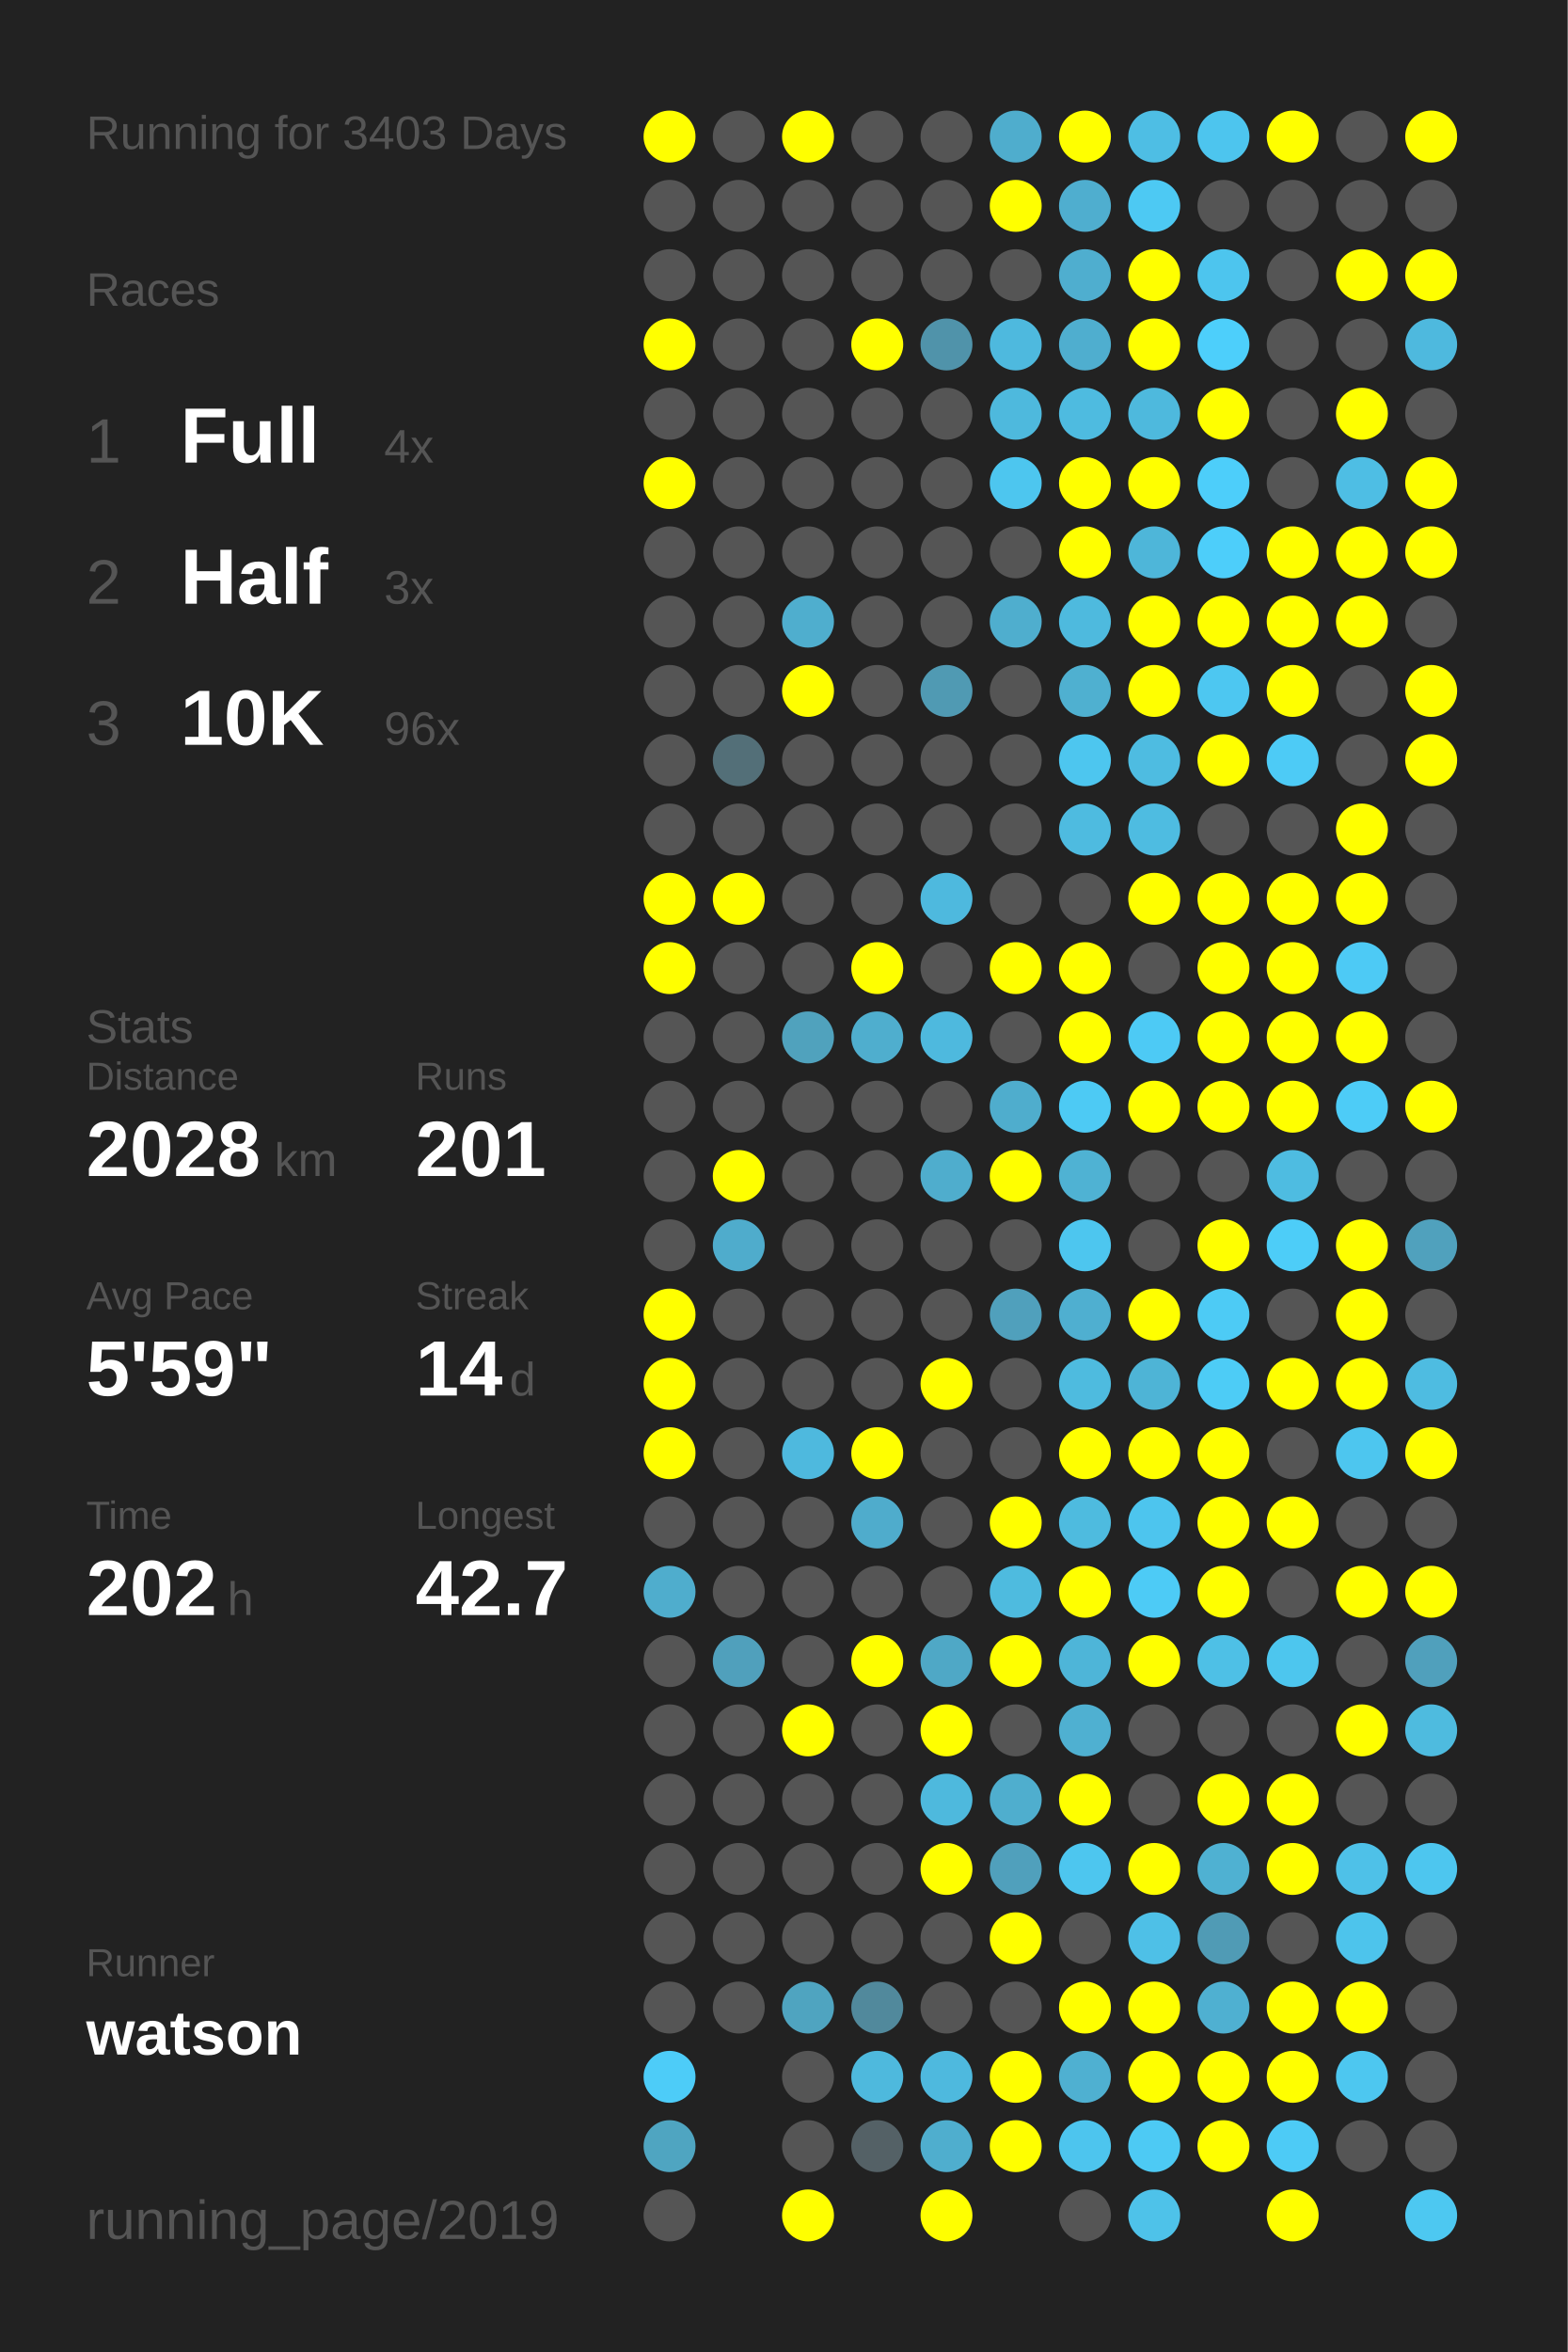
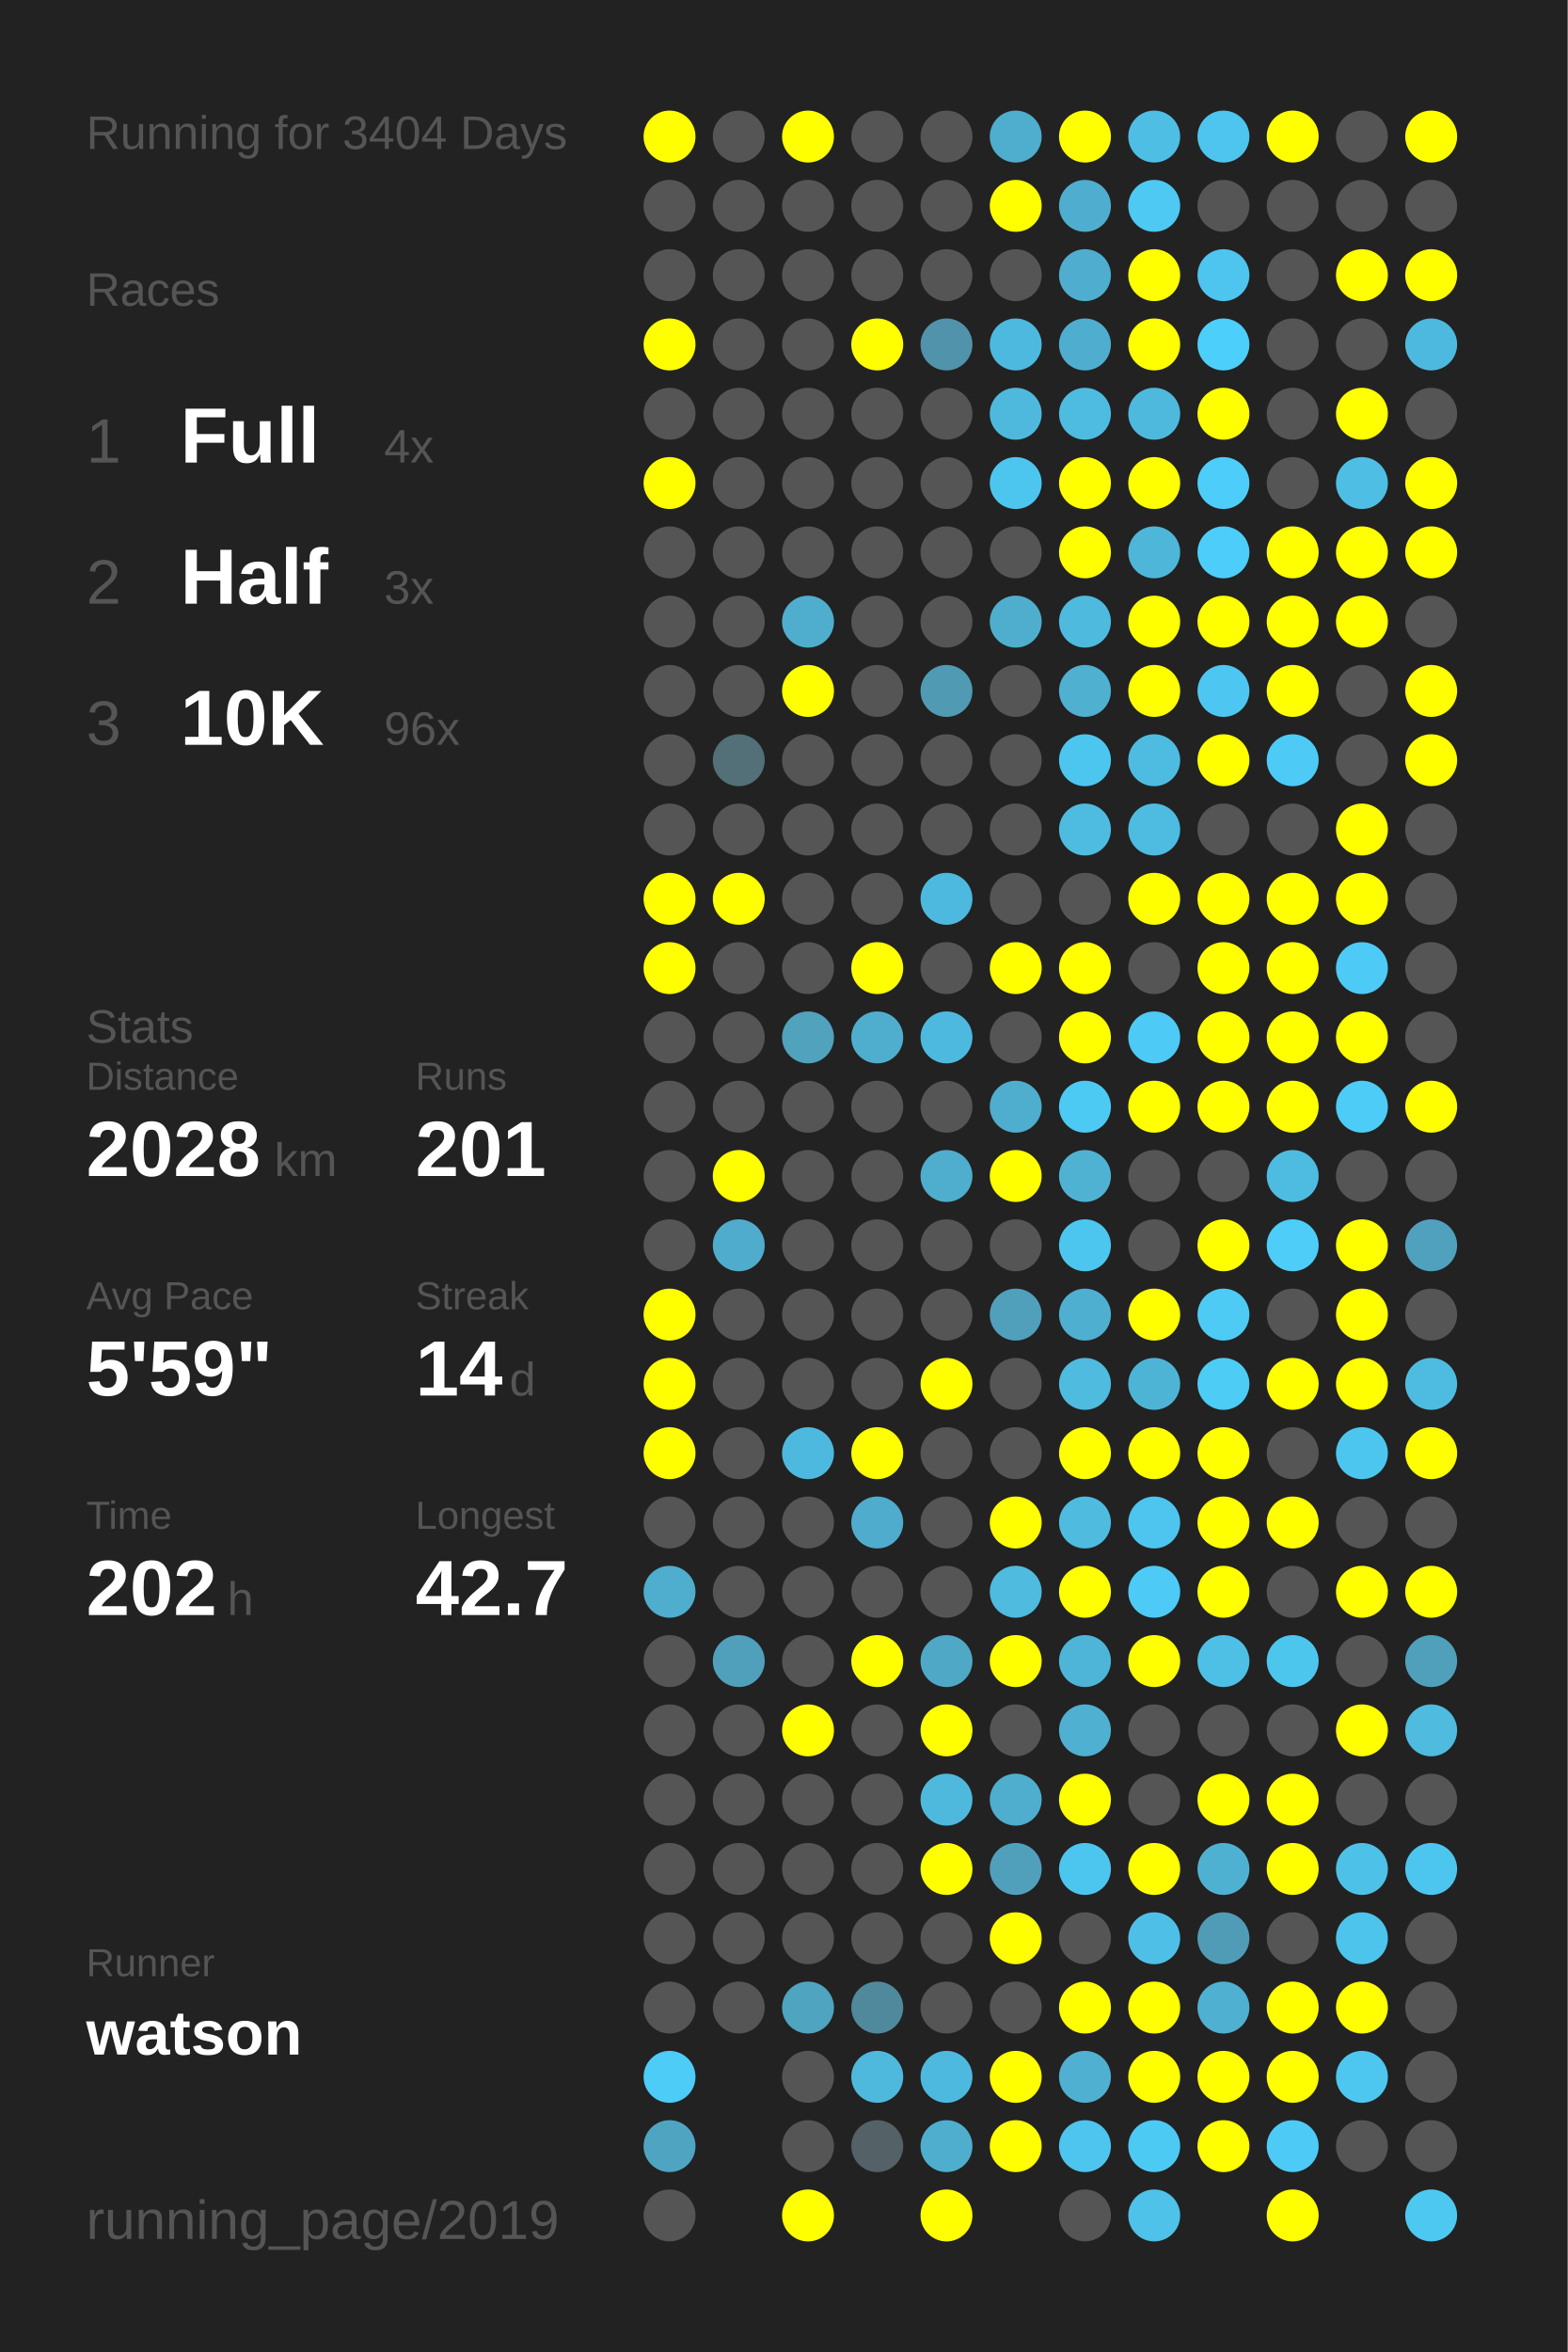
<svg xmlns="http://www.w3.org/2000/svg" baseProfile="full" height="300mm" version="1.1" viewBox="0,0,200,300" width="200mm">
  <defs />
  <rect fill="#222222" height="300" width="200" x="0" y="0" />
-   <text fill="#555555" style="font-size:6px; font-family:Arial;" x="11" y="19">Running for 3403 Days</text>
+   <text fill="#555555" style="font-size:6px; font-family:Arial;" x="11" y="19">Running for 3404 Days</text>
  <text fill="#555555" style="font-size:6px; font-family:Arial;" x="11" y="39">Races</text>
  <text fill="#555555" style="font-size:8px; font-family:Arial;" x="11" y="59">1</text>
  <text fill="#FFFFFF" style="font-size:10px; font-family:Arial; font-weight:bold;" x="23" y="59">Full</text>
  <text fill="#555555" style="font-size:6px; font-family:Arial;" x="49" y="59">4x</text>
  <text fill="#555555" style="font-size:8px; font-family:Arial;" x="11" y="77">2</text>
  <text fill="#FFFFFF" style="font-size:10px; font-family:Arial; font-weight:bold;" x="23" y="77">Half</text>
  <text fill="#555555" style="font-size:6px; font-family:Arial;" x="49" y="77">3x</text>
  <text fill="#555555" style="font-size:8px; font-family:Arial;" x="11" y="95">3</text>
  <text fill="#FFFFFF" style="font-size:10px; font-family:Arial; font-weight:bold;" x="23" y="95">10K</text>
  <text fill="#555555" style="font-size:6px; font-family:Arial;" x="49" y="95">96x</text>
  <text fill="#555555" style="font-size:6px; font-family:Arial;" x="11" y="133">Stats</text>
  <text fill="#555555" style="font-size:5px; font-family:Arial;" x="11" y="139">Distance</text>
  <text fill="#FFFFFF" style="font-size:10px; font-family:Arial; font-weight:bold;" x="11" y="150">2028</text>
  <text fill="#555555" style="font-size:6px; font-family:Arial;" x="35" y="150">km</text>
  <text fill="#555555" style="font-size:5px; font-family:Arial;" x="53" y="139">Runs</text>
  <text fill="#FFFFFF" style="font-size:10px; font-family:Arial; font-weight:bold;" x="53" y="150">201</text>
  <text fill="#555555" style="font-size:5px; font-family:Arial;" x="11" y="167">Avg Pace</text>
  <text fill="#FFFFFF" style="font-size:10px; font-family:Arial; font-weight:bold;" x="11" y="178">5'59"</text>
  <text fill="#555555" style="font-size:5px; font-family:Arial;" x="53" y="167">Streak</text>
  <text fill="#FFFFFF" style="font-size:10px; font-family:Arial; font-weight:bold;" x="53" y="178">14</text>
  <text fill="#555555" style="font-size:6px; font-family:Arial;" x="65" y="178">d</text>
  <text fill="#555555" style="font-size:5px; font-family:Arial;" x="11" y="195">Time</text>
  <text fill="#FFFFFF" style="font-size:10px; font-family:Arial; font-weight:bold;" x="11" y="206">202</text>
  <text fill="#555555" style="font-size:6px; font-family:Arial;" x="29" y="206">h</text>
  <text fill="#555555" style="font-size:5px; font-family:Arial;" x="53" y="195">Longest</text>
  <text fill="#FFFFFF" style="font-size:10px; font-family:Arial; font-weight:bold;" x="53" y="206">42.7</text>
  <text fill="#555555" style="font-size:5px; font-family:Arial;" x="11" y="252.065">Runner</text>
  <text fill="#FFFFFF" style="font-size:8px; font-family:Arial; font-weight:bold;" x="11" y="262.065">watson</text>
  <text fill="#555555" style="font-size:7px; font-family:Arial;" x="11" y="285.581">running_page/2019</text>
  <circle cx="85.417" cy="17.419" fill="#FFFF00" r="3.312" />
  <circle cx="85.417" cy="26.258" fill="#555555" r="3.312" />
  <circle cx="85.417" cy="35.097" fill="#555555" r="3.312" />
  <circle cx="85.417" cy="43.935" fill="#FFFF00" r="3.312" />
  <circle cx="85.417" cy="52.774" fill="#555555" r="3.312" />
  <circle cx="85.417" cy="61.613" fill="#FFFF00" r="3.312" />
  <circle cx="85.417" cy="70.452" fill="#555555" r="3.312" />
  <circle cx="85.417" cy="79.29" fill="#555555" r="3.312" />
  <circle cx="85.417" cy="88.129" fill="#555555" r="3.312" />
  <circle cx="85.417" cy="96.968" fill="#555555" r="3.312" />
  <circle cx="85.417" cy="105.806" fill="#555555" r="3.312" />
  <circle cx="85.417" cy="114.645" fill="#FFFF00" r="3.312" />
  <circle cx="85.417" cy="123.484" fill="#FFFF00" r="3.312" />
  <circle cx="85.417" cy="132.323" fill="#555555" r="3.312" />
  <circle cx="85.417" cy="141.161" fill="#555555" r="3.312" />
  <circle cx="85.417" cy="150" fill="#555555" r="3.312" />
  <circle cx="85.417" cy="158.839" fill="#555555" r="3.312" />
  <circle cx="85.417" cy="167.677" fill="#FFFF00" r="3.312" />
  <circle cx="85.417" cy="176.516" fill="#FFFF00" r="3.312" />
  <circle cx="85.417" cy="185.355" fill="#FFFF00" r="3.312" />
  <circle cx="85.417" cy="194.194" fill="#555555" r="3.312" />
  <circle cx="85.417" cy="203.032" fill="#4fadcd" r="3.312" />
  <circle cx="85.417" cy="211.871" fill="#555555" r="3.312" />
  <circle cx="85.417" cy="220.71" fill="#555555" r="3.312" />
  <circle cx="85.417" cy="229.548" fill="#555555" r="3.312" />
  <circle cx="85.417" cy="238.387" fill="#555555" r="3.312" />
  <circle cx="85.417" cy="247.226" fill="#555555" r="3.312" />
  <circle cx="85.417" cy="256.065" fill="#555555" r="3.312" />
  <circle cx="85.417" cy="264.903" fill="#4dccf8" r="3.312" />
  <circle cx="85.417" cy="273.742" fill="#4fa5c1" r="3.312" />
  <circle cx="85.417" cy="282.581" fill="#555555" r="3.312" />
  <circle cx="94.25" cy="17.419" fill="#555555" r="3.312" />
  <circle cx="94.25" cy="26.258" fill="#555555" r="3.312" />
  <circle cx="94.25" cy="35.097" fill="#555555" r="3.312" />
  <circle cx="94.25" cy="43.935" fill="#555555" r="3.312" />
  <circle cx="94.25" cy="52.774" fill="#555555" r="3.312" />
  <circle cx="94.25" cy="61.613" fill="#555555" r="3.312" />
  <circle cx="94.25" cy="70.452" fill="#555555" r="3.312" />
  <circle cx="94.25" cy="79.29" fill="#555555" r="3.312" />
  <circle cx="94.25" cy="88.129" fill="#555555" r="3.312" />
  <circle cx="94.25" cy="96.968" fill="#536f78" r="3.312" />
  <circle cx="94.25" cy="105.806" fill="#555555" r="3.312" />
  <circle cx="94.25" cy="114.645" fill="#FFFF00" r="3.312" />
  <circle cx="94.25" cy="123.484" fill="#555555" r="3.312" />
  <circle cx="94.25" cy="132.323" fill="#555555" r="3.312" />
  <circle cx="94.25" cy="141.161" fill="#555555" r="3.312" />
  <circle cx="94.25" cy="150" fill="#FFFF00" r="3.312" />
  <circle cx="94.25" cy="158.839" fill="#4faccc" r="3.312" />
  <circle cx="94.25" cy="167.677" fill="#555555" r="3.312" />
  <circle cx="94.25" cy="176.516" fill="#555555" r="3.312" />
  <circle cx="94.25" cy="185.355" fill="#555555" r="3.312" />
  <circle cx="94.25" cy="194.194" fill="#555555" r="3.312" />
  <circle cx="94.25" cy="203.032" fill="#555555" r="3.312" />
  <circle cx="94.25" cy="211.871" fill="#50a0bc" r="3.312" />
  <circle cx="94.25" cy="220.71" fill="#555555" r="3.312" />
  <circle cx="94.25" cy="229.548" fill="#555555" r="3.312" />
  <circle cx="94.25" cy="238.387" fill="#555555" r="3.312" />
  <circle cx="94.25" cy="247.226" fill="#555555" r="3.312" />
  <circle cx="94.25" cy="256.065" fill="#555555" r="3.312" />
  <circle cx="103.083" cy="17.419" fill="#FFFF00" r="3.312" />
  <circle cx="103.083" cy="26.258" fill="#555555" r="3.312" />
  <circle cx="103.083" cy="35.097" fill="#555555" r="3.312" />
  <circle cx="103.083" cy="43.935" fill="#555555" r="3.312" />
  <circle cx="103.083" cy="52.774" fill="#555555" r="3.312" />
  <circle cx="103.083" cy="61.613" fill="#555555" r="3.312" />
  <circle cx="103.083" cy="70.452" fill="#555555" r="3.312" />
  <circle cx="103.083" cy="79.29" fill="#4faece" r="3.312" />
  <circle cx="103.083" cy="88.129" fill="#FFFF00" r="3.312" />
  <circle cx="103.083" cy="96.968" fill="#555555" r="3.312" />
  <circle cx="103.083" cy="105.806" fill="#555555" r="3.312" />
  <circle cx="103.083" cy="114.645" fill="#555555" r="3.312" />
  <circle cx="103.083" cy="123.484" fill="#555555" r="3.312" />
  <circle cx="103.083" cy="132.323" fill="#50a2bd" r="3.312" />
  <circle cx="103.083" cy="141.161" fill="#555555" r="3.312" />
  <circle cx="103.083" cy="150" fill="#555555" r="3.312" />
  <circle cx="103.083" cy="158.839" fill="#555555" r="3.312" />
  <circle cx="103.083" cy="167.677" fill="#555555" r="3.312" />
  <circle cx="103.083" cy="176.516" fill="#555555" r="3.312" />
  <circle cx="103.083" cy="185.355" fill="#4eb9de" r="3.312" />
  <circle cx="103.083" cy="194.194" fill="#555555" r="3.312" />
  <circle cx="103.083" cy="203.032" fill="#555555" r="3.312" />
  <circle cx="103.083" cy="211.871" fill="#555555" r="3.312" />
  <circle cx="103.083" cy="220.71" fill="#FFFF00" r="3.312" />
  <circle cx="103.083" cy="229.548" fill="#555555" r="3.312" />
  <circle cx="103.083" cy="238.387" fill="#555555" r="3.312" />
  <circle cx="103.083" cy="247.226" fill="#555555" r="3.312" />
  <circle cx="103.083" cy="256.065" fill="#4fa4c0" r="3.312" />
  <circle cx="103.083" cy="264.903" fill="#555555" r="3.312" />
  <circle cx="103.083" cy="273.742" fill="#555555" r="3.312" />
  <circle cx="103.083" cy="282.581" fill="#FFFF00" r="3.312" />
  <circle cx="111.917" cy="17.419" fill="#555555" r="3.312" />
  <circle cx="111.917" cy="26.258" fill="#555555" r="3.312" />
  <circle cx="111.917" cy="35.097" fill="#555555" r="3.312" />
  <circle cx="111.917" cy="43.935" fill="#FFFF00" r="3.312" />
  <circle cx="111.917" cy="52.774" fill="#555555" r="3.312" />
  <circle cx="111.917" cy="61.613" fill="#555555" r="3.312" />
  <circle cx="111.917" cy="70.452" fill="#555555" r="3.312" />
  <circle cx="111.917" cy="79.29" fill="#555555" r="3.312" />
  <circle cx="111.917" cy="88.129" fill="#555555" r="3.312" />
  <circle cx="111.917" cy="96.968" fill="#555555" r="3.312" />
  <circle cx="111.917" cy="105.806" fill="#555555" r="3.312" />
  <circle cx="111.917" cy="114.645" fill="#555555" r="3.312" />
  <circle cx="111.917" cy="123.484" fill="#FFFF00" r="3.312" />
  <circle cx="111.917" cy="132.323" fill="#4faece" r="3.312" />
  <circle cx="111.917" cy="141.161" fill="#555555" r="3.312" />
  <circle cx="111.917" cy="150" fill="#555555" r="3.312" />
  <circle cx="111.917" cy="158.839" fill="#555555" r="3.312" />
  <circle cx="111.917" cy="167.677" fill="#555555" r="3.312" />
  <circle cx="111.917" cy="176.516" fill="#555555" r="3.312" />
  <circle cx="111.917" cy="185.355" fill="#FFFF00" r="3.312" />
  <circle cx="111.917" cy="194.194" fill="#4faccc" r="3.312" />
  <circle cx="111.917" cy="203.032" fill="#555555" r="3.312" />
  <circle cx="111.917" cy="211.871" fill="#FFFF00" r="3.312" />
  <circle cx="111.917" cy="220.71" fill="#555555" r="3.312" />
  <circle cx="111.917" cy="229.548" fill="#555555" r="3.312" />
  <circle cx="111.917" cy="238.387" fill="#555555" r="3.312" />
  <circle cx="111.917" cy="247.226" fill="#555555" r="3.312" />
  <circle cx="111.917" cy="256.065" fill="#51899c" r="3.312" />
  <circle cx="111.917" cy="264.903" fill="#4eb9dd" r="3.312" />
  <circle cx="111.917" cy="273.742" fill="#546166" r="3.312" />
  <circle cx="120.75" cy="17.419" fill="#555555" r="3.312" />
  <circle cx="120.75" cy="26.258" fill="#555555" r="3.312" />
  <circle cx="120.75" cy="35.097" fill="#555555" r="3.312" />
  <circle cx="120.75" cy="43.935" fill="#5093aa" r="3.312" />
  <circle cx="120.75" cy="52.774" fill="#555555" r="3.312" />
  <circle cx="120.75" cy="61.613" fill="#555555" r="3.312" />
  <circle cx="120.75" cy="70.452" fill="#555555" r="3.312" />
  <circle cx="120.75" cy="79.29" fill="#555555" r="3.312" />
  <circle cx="120.75" cy="88.129" fill="#509ab3" r="3.312" />
  <circle cx="120.75" cy="96.968" fill="#555555" r="3.312" />
  <circle cx="120.75" cy="105.806" fill="#555555" r="3.312" />
  <circle cx="120.75" cy="114.645" fill="#4eb9de" r="3.312" />
  <circle cx="120.75" cy="123.484" fill="#555555" r="3.312" />
  <circle cx="120.75" cy="132.323" fill="#4eb9de" r="3.312" />
  <circle cx="120.75" cy="141.161" fill="#555555" r="3.312" />
  <circle cx="120.75" cy="150" fill="#4fadcd" r="3.312" />
  <circle cx="120.75" cy="158.839" fill="#555555" r="3.312" />
  <circle cx="120.75" cy="167.677" fill="#555555" r="3.312" />
  <circle cx="120.75" cy="176.516" fill="#FFFF00" r="3.312" />
  <circle cx="120.75" cy="185.355" fill="#555555" r="3.312" />
  <circle cx="120.75" cy="194.194" fill="#555555" r="3.312" />
  <circle cx="120.75" cy="203.032" fill="#555555" r="3.312" />
  <circle cx="120.75" cy="211.871" fill="#4fa8c6" r="3.312" />
  <circle cx="120.75" cy="220.71" fill="#FFFF00" r="3.312" />
  <circle cx="120.75" cy="229.548" fill="#4eb9dd" r="3.312" />
  <circle cx="120.75" cy="238.387" fill="#FFFF00" r="3.312" />
  <circle cx="120.75" cy="247.226" fill="#555555" r="3.312" />
  <circle cx="120.75" cy="256.065" fill="#555555" r="3.312" />
  <circle cx="120.75" cy="264.903" fill="#4eb9de" r="3.312" />
  <circle cx="120.75" cy="273.742" fill="#4faece" r="3.312" />
  <circle cx="120.75" cy="282.581" fill="#FFFF00" r="3.312" />
  <circle cx="129.583" cy="17.419" fill="#4fadcd" r="3.312" />
  <circle cx="129.583" cy="26.258" fill="#FFFF00" r="3.312" />
  <circle cx="129.583" cy="35.097" fill="#555555" r="3.312" />
  <circle cx="129.583" cy="43.935" fill="#4eb9de" r="3.312" />
  <circle cx="129.583" cy="52.774" fill="#4eb9dd" r="3.312" />
  <circle cx="129.583" cy="61.613" fill="#4dc6ef" r="3.312" />
  <circle cx="129.583" cy="70.452" fill="#555555" r="3.312" />
  <circle cx="129.583" cy="79.29" fill="#4faece" r="3.312" />
  <circle cx="129.583" cy="88.129" fill="#555555" r="3.312" />
  <circle cx="129.583" cy="96.968" fill="#555555" r="3.312" />
  <circle cx="129.583" cy="105.806" fill="#555555" r="3.312" />
  <circle cx="129.583" cy="114.645" fill="#555555" r="3.312" />
  <circle cx="129.583" cy="123.484" fill="#FFFF00" r="3.312" />
  <circle cx="129.583" cy="132.323" fill="#555555" r="3.312" />
  <circle cx="129.583" cy="141.161" fill="#4fadcd" r="3.312" />
  <circle cx="129.583" cy="150" fill="#FFFF00" r="3.312" />
  <circle cx="129.583" cy="158.839" fill="#555555" r="3.312" />
  <circle cx="129.583" cy="167.677" fill="#50a0bc" r="3.312" />
  <circle cx="129.583" cy="176.516" fill="#555555" r="3.312" />
  <circle cx="129.583" cy="185.355" fill="#555555" r="3.312" />
  <circle cx="129.583" cy="194.194" fill="#FFFF00" r="3.312" />
  <circle cx="129.583" cy="203.032" fill="#4ebbdf" r="3.312" />
  <circle cx="129.583" cy="211.871" fill="#FFFF00" r="3.312" />
  <circle cx="129.583" cy="220.71" fill="#555555" r="3.312" />
  <circle cx="129.583" cy="229.548" fill="#4faece" r="3.312" />
  <circle cx="129.583" cy="238.387" fill="#50a0bc" r="3.312" />
  <circle cx="129.583" cy="247.226" fill="#FFFF00" r="3.312" />
  <circle cx="129.583" cy="256.065" fill="#555555" r="3.312" />
  <circle cx="129.583" cy="264.903" fill="#FFFF00" r="3.312" />
  <circle cx="129.583" cy="273.742" fill="#FFFF00" r="3.312" />
  <circle cx="138.417" cy="17.419" fill="#FFFF00" r="3.312" />
  <circle cx="138.417" cy="26.258" fill="#4faecf" r="3.312" />
  <circle cx="138.417" cy="35.097" fill="#4faecf" r="3.312" />
  <circle cx="138.417" cy="43.935" fill="#4faecf" r="3.312" />
  <circle cx="138.417" cy="52.774" fill="#4ebbe0" r="3.312" />
  <circle cx="138.417" cy="61.613" fill="#FFFF00" r="3.312" />
  <circle cx="138.417" cy="70.452" fill="#FFFF00" r="3.312" />
  <circle cx="138.417" cy="79.29" fill="#4ebade" r="3.312" />
  <circle cx="138.417" cy="88.129" fill="#4fb0d0" r="3.312" />
  <circle cx="138.417" cy="96.968" fill="#4dc6ef" r="3.312" />
  <circle cx="138.417" cy="105.806" fill="#4ebbe0" r="3.312" />
  <circle cx="138.417" cy="114.645" fill="#555555" r="3.312" />
  <circle cx="138.417" cy="123.484" fill="#FFFF00" r="3.312" />
  <circle cx="138.417" cy="132.323" fill="#FFFF00" r="3.312" />
  <circle cx="138.417" cy="141.161" fill="#4dcaf4" r="3.312" />
  <circle cx="138.417" cy="150" fill="#4fb2d3" r="3.312" />
  <circle cx="138.417" cy="158.839" fill="#4dc6ef" r="3.312" />
  <circle cx="138.417" cy="167.677" fill="#4fafd0" r="3.312" />
  <circle cx="138.417" cy="176.516" fill="#4ebbdf" r="3.312" />
  <circle cx="138.417" cy="185.355" fill="#FFFF00" r="3.312" />
  <circle cx="138.417" cy="194.194" fill="#4ebbdf" r="3.312" />
  <circle cx="138.417" cy="203.032" fill="#FFFF00" r="3.312" />
  <circle cx="138.417" cy="211.871" fill="#4eb5d8" r="3.312" />
  <circle cx="138.417" cy="220.71" fill="#4fb0d1" r="3.312" />
  <circle cx="138.417" cy="229.548" fill="#FFFF00" r="3.312" />
  <circle cx="138.417" cy="238.387" fill="#4dc6ef" r="3.312" />
  <circle cx="138.417" cy="247.226" fill="#555555" r="3.312" />
  <circle cx="138.417" cy="256.065" fill="#FFFF00" r="3.312" />
  <circle cx="138.417" cy="264.903" fill="#4fb0d1" r="3.312" />
  <circle cx="138.417" cy="273.742" fill="#4dc5ee" r="3.312" />
  <circle cx="138.417" cy="282.581" fill="#555555" r="3.312" />
  <circle cx="147.25" cy="17.419" fill="#4ebee4" r="3.312" />
  <circle cx="147.25" cy="26.258" fill="#4dc9f3" r="3.312" />
  <circle cx="147.25" cy="35.097" fill="#FFFF00" r="3.312" />
  <circle cx="147.25" cy="43.935" fill="#FFFF00" r="3.312" />
  <circle cx="147.25" cy="52.774" fill="#4eb9dd" r="3.312" />
  <circle cx="147.25" cy="61.613" fill="#FFFF00" r="3.312" />
  <circle cx="147.25" cy="70.452" fill="#4eb6d9" r="3.312" />
  <circle cx="147.25" cy="79.29" fill="#FFFF00" r="3.312" />
  <circle cx="147.25" cy="88.129" fill="#FFFF00" r="3.312" />
  <circle cx="147.25" cy="96.968" fill="#4ebce1" r="3.312" />
  <circle cx="147.25" cy="105.806" fill="#4ebce1" r="3.312" />
  <circle cx="147.25" cy="114.645" fill="#FFFF00" r="3.312" />
  <circle cx="147.25" cy="123.484" fill="#555555" r="3.312" />
  <circle cx="147.25" cy="132.323" fill="#4dcaf5" r="3.312" />
  <circle cx="147.25" cy="141.161" fill="#FFFF00" r="3.312" />
  <circle cx="147.25" cy="150" fill="#555555" r="3.312" />
  <circle cx="147.25" cy="158.839" fill="#555555" r="3.312" />
  <circle cx="147.25" cy="167.677" fill="#FFFF00" r="3.312" />
  <circle cx="147.25" cy="176.516" fill="#4eb4d6" r="3.312" />
  <circle cx="147.25" cy="185.355" fill="#FFFF00" r="3.312" />
  <circle cx="147.25" cy="194.194" fill="#4dc5ee" r="3.312" />
  <circle cx="147.25" cy="203.032" fill="#4dcbf6" r="3.312" />
  <circle cx="147.25" cy="211.871" fill="#FFFF00" r="3.312" />
  <circle cx="147.25" cy="220.71" fill="#555555" r="3.312" />
  <circle cx="147.25" cy="229.548" fill="#555555" r="3.312" />
  <circle cx="147.25" cy="238.387" fill="#FFFF00" r="3.312" />
  <circle cx="147.25" cy="247.226" fill="#4ec0e7" r="3.312" />
  <circle cx="147.25" cy="256.065" fill="#FFFF00" r="3.312" />
  <circle cx="147.25" cy="264.903" fill="#FFFF00" r="3.312" />
  <circle cx="147.25" cy="273.742" fill="#4dcaf4" r="3.312" />
  <circle cx="147.25" cy="282.581" fill="#4ec2e9" r="3.312" />
  <circle cx="156.083" cy="17.419" fill="#4dc5ee" r="3.312" />
  <circle cx="156.083" cy="26.258" fill="#555555" r="3.312" />
  <circle cx="156.083" cy="35.097" fill="#4dc5ee" r="3.312" />
  <circle cx="156.083" cy="43.935" fill="#4dcffb" r="3.312" />
  <circle cx="156.083" cy="52.774" fill="#FFFF00" r="3.312" />
  <circle cx="156.083" cy="61.613" fill="#4dcefa" r="3.312" />
  <circle cx="156.083" cy="70.452" fill="#4dcefa" r="3.312" />
  <circle cx="156.083" cy="79.29" fill="#FFFF00" r="3.312" />
  <circle cx="156.083" cy="88.129" fill="#4dc7f1" r="3.312" />
  <circle cx="156.083" cy="96.968" fill="#FFFF00" r="3.312" />
  <circle cx="156.083" cy="105.806" fill="#555555" r="3.312" />
  <circle cx="156.083" cy="114.645" fill="#FFFF00" r="3.312" />
  <circle cx="156.083" cy="123.484" fill="#FFFF00" r="3.312" />
  <circle cx="156.083" cy="132.323" fill="#FFFF00" r="3.312" />
  <circle cx="156.083" cy="141.161" fill="#FFFF00" r="3.312" />
  <circle cx="156.083" cy="150" fill="#555555" r="3.312" />
  <circle cx="156.083" cy="158.839" fill="#FFFF00" r="3.312" />
  <circle cx="156.083" cy="167.677" fill="#4dcbf5" r="3.312" />
  <circle cx="156.083" cy="176.516" fill="#4dccf6" r="3.312" />
  <circle cx="156.083" cy="185.355" fill="#FFFF00" r="3.312" />
  <circle cx="156.083" cy="194.194" fill="#FFFF00" r="3.312" />
  <circle cx="156.083" cy="203.032" fill="#FFFF00" r="3.312" />
  <circle cx="156.083" cy="211.871" fill="#4ec0e6" r="3.312" />
  <circle cx="156.083" cy="220.71" fill="#555555" r="3.312" />
  <circle cx="156.083" cy="229.548" fill="#FFFF00" r="3.312" />
  <circle cx="156.083" cy="238.387" fill="#4fb1d2" r="3.312" />
  <circle cx="156.083" cy="247.226" fill="#509bb5" r="3.312" />
  <circle cx="156.083" cy="256.065" fill="#4fb0d1" r="3.312" />
  <circle cx="156.083" cy="264.903" fill="#FFFF00" r="3.312" />
  <circle cx="156.083" cy="273.742" fill="#FFFF00" r="3.312" />
  <circle cx="164.917" cy="17.419" fill="#FFFF00" r="3.312" />
  <circle cx="164.917" cy="26.258" fill="#555555" r="3.312" />
  <circle cx="164.917" cy="35.097" fill="#555555" r="3.312" />
  <circle cx="164.917" cy="43.935" fill="#555555" r="3.312" />
  <circle cx="164.917" cy="52.774" fill="#555555" r="3.312" />
  <circle cx="164.917" cy="61.613" fill="#555555" r="3.312" />
  <circle cx="164.917" cy="70.452" fill="#FFFF00" r="3.312" />
  <circle cx="164.917" cy="79.29" fill="#FFFF00" r="3.312" />
  <circle cx="164.917" cy="88.129" fill="#FFFF00" r="3.312" />
  <circle cx="164.917" cy="96.968" fill="#4dcbf6" r="3.312" />
  <circle cx="164.917" cy="105.806" fill="#555555" r="3.312" />
  <circle cx="164.917" cy="114.645" fill="#FFFF00" r="3.312" />
  <circle cx="164.917" cy="123.484" fill="#FFFF00" r="3.312" />
  <circle cx="164.917" cy="132.323" fill="#FFFF00" r="3.312" />
  <circle cx="164.917" cy="141.161" fill="#FFFF00" r="3.312" />
  <circle cx="164.917" cy="150" fill="#4ebce1" r="3.312" />
  <circle cx="164.917" cy="158.839" fill="#4dcdf8" r="3.312" />
  <circle cx="164.917" cy="167.677" fill="#555555" r="3.312" />
  <circle cx="164.917" cy="176.516" fill="#FFFF00" r="3.312" />
  <circle cx="164.917" cy="185.355" fill="#555555" r="3.312" />
  <circle cx="164.917" cy="194.194" fill="#FFFF00" r="3.312" />
  <circle cx="164.917" cy="203.032" fill="#555555" r="3.312" />
  <circle cx="164.917" cy="211.871" fill="#4dc6ee" r="3.312" />
  <circle cx="164.917" cy="220.71" fill="#555555" r="3.312" />
  <circle cx="164.917" cy="229.548" fill="#FFFF00" r="3.312" />
  <circle cx="164.917" cy="238.387" fill="#FFFF00" r="3.312" />
  <circle cx="164.917" cy="247.226" fill="#555555" r="3.312" />
  <circle cx="164.917" cy="256.065" fill="#FFFF00" r="3.312" />
  <circle cx="164.917" cy="264.903" fill="#FFFF00" r="3.312" />
  <circle cx="164.917" cy="273.742" fill="#4dcbf6" r="3.312" />
  <circle cx="164.917" cy="282.581" fill="#FFFF00" r="3.312" />
  <circle cx="173.75" cy="17.419" fill="#555555" r="3.312" />
  <circle cx="173.75" cy="26.258" fill="#555555" r="3.312" />
  <circle cx="173.75" cy="35.097" fill="#FFFF00" r="3.312" />
  <circle cx="173.75" cy="43.935" fill="#555555" r="3.312" />
  <circle cx="173.75" cy="52.774" fill="#FFFF00" r="3.312" />
  <circle cx="173.75" cy="61.613" fill="#4ebee4" r="3.312" />
  <circle cx="173.75" cy="70.452" fill="#FFFF00" r="3.312" />
  <circle cx="173.75" cy="79.29" fill="#FFFF00" r="3.312" />
  <circle cx="173.75" cy="88.129" fill="#555555" r="3.312" />
  <circle cx="173.75" cy="96.968" fill="#555555" r="3.312" />
  <circle cx="173.75" cy="105.806" fill="#FFFF00" r="3.312" />
  <circle cx="173.75" cy="114.645" fill="#FFFF00" r="3.312" />
  <circle cx="173.75" cy="123.484" fill="#4dcaf5" r="3.312" />
  <circle cx="173.75" cy="132.323" fill="#FFFF00" r="3.312" />
  <circle cx="173.75" cy="141.161" fill="#4dccf7" r="3.312" />
  <circle cx="173.75" cy="150" fill="#555555" r="3.312" />
  <circle cx="173.75" cy="158.839" fill="#FFFF00" r="3.312" />
  <circle cx="173.75" cy="167.677" fill="#FFFF00" r="3.312" />
  <circle cx="173.75" cy="176.516" fill="#FFFF00" r="3.312" />
  <circle cx="173.75" cy="185.355" fill="#4dc6ef" r="3.312" />
  <circle cx="173.75" cy="194.194" fill="#555555" r="3.312" />
  <circle cx="173.75" cy="203.032" fill="#FFFF00" r="3.312" />
  <circle cx="173.75" cy="211.871" fill="#555555" r="3.312" />
  <circle cx="173.75" cy="220.71" fill="#FFFF00" r="3.312" />
  <circle cx="173.75" cy="229.548" fill="#555555" r="3.312" />
  <circle cx="173.75" cy="238.387" fill="#4ec1e8" r="3.312" />
  <circle cx="173.75" cy="247.226" fill="#4dc4ec" r="3.312" />
  <circle cx="173.75" cy="256.065" fill="#FFFF00" r="3.312" />
  <circle cx="173.75" cy="264.903" fill="#4dc7f0" r="3.312" />
  <circle cx="173.75" cy="273.742" fill="#555555" r="3.312" />
  <circle cx="182.583" cy="17.419" fill="#FFFF00" r="3.312" />
  <circle cx="182.583" cy="26.258" fill="#555555" r="3.312" />
  <circle cx="182.583" cy="35.097" fill="#FFFF00" r="3.312" />
  <circle cx="182.583" cy="43.935" fill="#4eb9de" r="3.312" />
  <circle cx="182.583" cy="52.774" fill="#555555" r="3.312" />
  <circle cx="182.583" cy="61.613" fill="#FFFF00" r="3.312" />
  <circle cx="182.583" cy="70.452" fill="#FFFF00" r="3.312" />
  <circle cx="182.583" cy="79.29" fill="#555555" r="3.312" />
  <circle cx="182.583" cy="88.129" fill="#FFFF00" r="3.312" />
  <circle cx="182.583" cy="96.968" fill="#FFFF00" r="3.312" />
  <circle cx="182.583" cy="105.806" fill="#555555" r="3.312" />
  <circle cx="182.583" cy="114.645" fill="#555555" r="3.312" />
  <circle cx="182.583" cy="123.484" fill="#555555" r="3.312" />
  <circle cx="182.583" cy="132.323" fill="#555555" r="3.312" />
  <circle cx="182.583" cy="141.161" fill="#FFFF00" r="3.312" />
  <circle cx="182.583" cy="150" fill="#555555" r="3.312" />
  <circle cx="182.583" cy="158.839" fill="#50a1bd" r="3.312" />
  <circle cx="182.583" cy="167.677" fill="#555555" r="3.312" />
  <circle cx="182.583" cy="176.516" fill="#4ebce1" r="3.312" />
  <circle cx="182.583" cy="185.355" fill="#FFFF00" r="3.312" />
  <circle cx="182.583" cy="194.194" fill="#555555" r="3.312" />
  <circle cx="182.583" cy="203.032" fill="#FFFF00" r="3.312" />
  <circle cx="182.583" cy="211.871" fill="#50a0bc" r="3.312" />
  <circle cx="182.583" cy="220.71" fill="#4ebbdf" r="3.312" />
  <circle cx="182.583" cy="229.548" fill="#555555" r="3.312" />
  <circle cx="182.583" cy="238.387" fill="#4dc6ef" r="3.312" />
  <circle cx="182.583" cy="247.226" fill="#555555" r="3.312" />
  <circle cx="182.583" cy="256.065" fill="#555555" r="3.312" />
  <circle cx="182.583" cy="264.903" fill="#555555" r="3.312" />
  <circle cx="182.583" cy="273.742" fill="#555555" r="3.312" />
  <circle cx="182.583" cy="282.581" fill="#4dc8f1" r="3.312" />
</svg>
